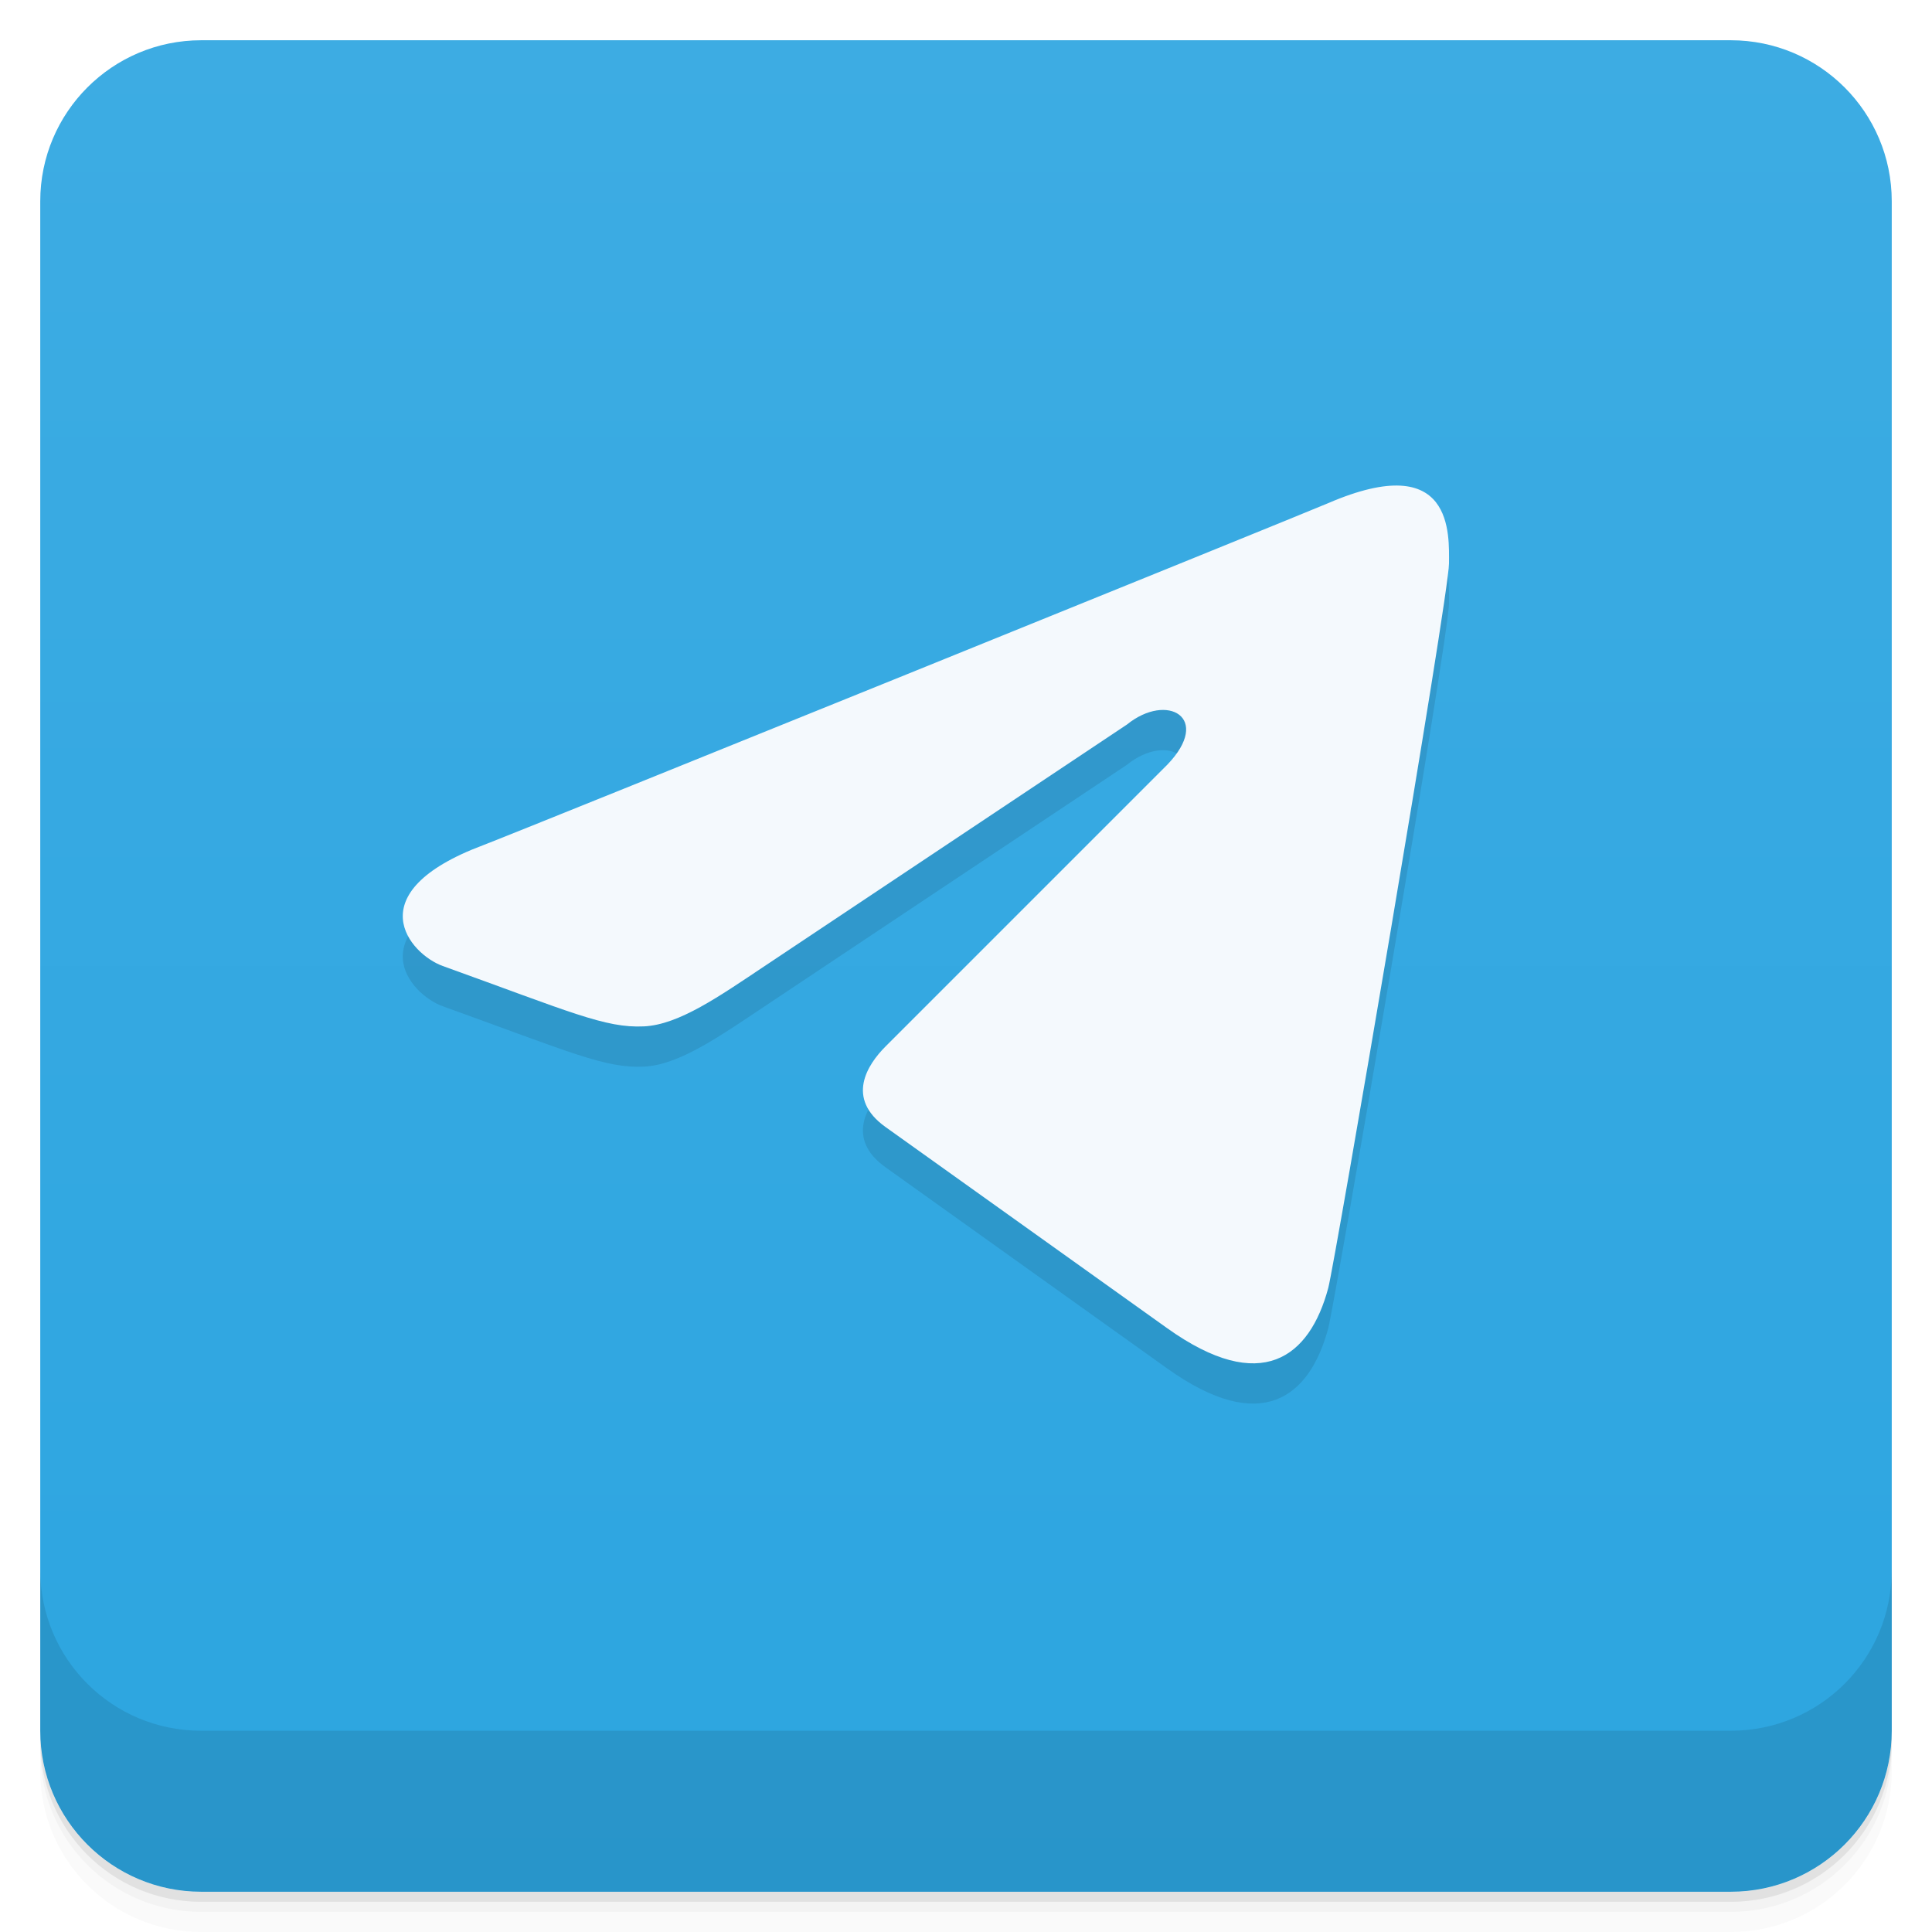
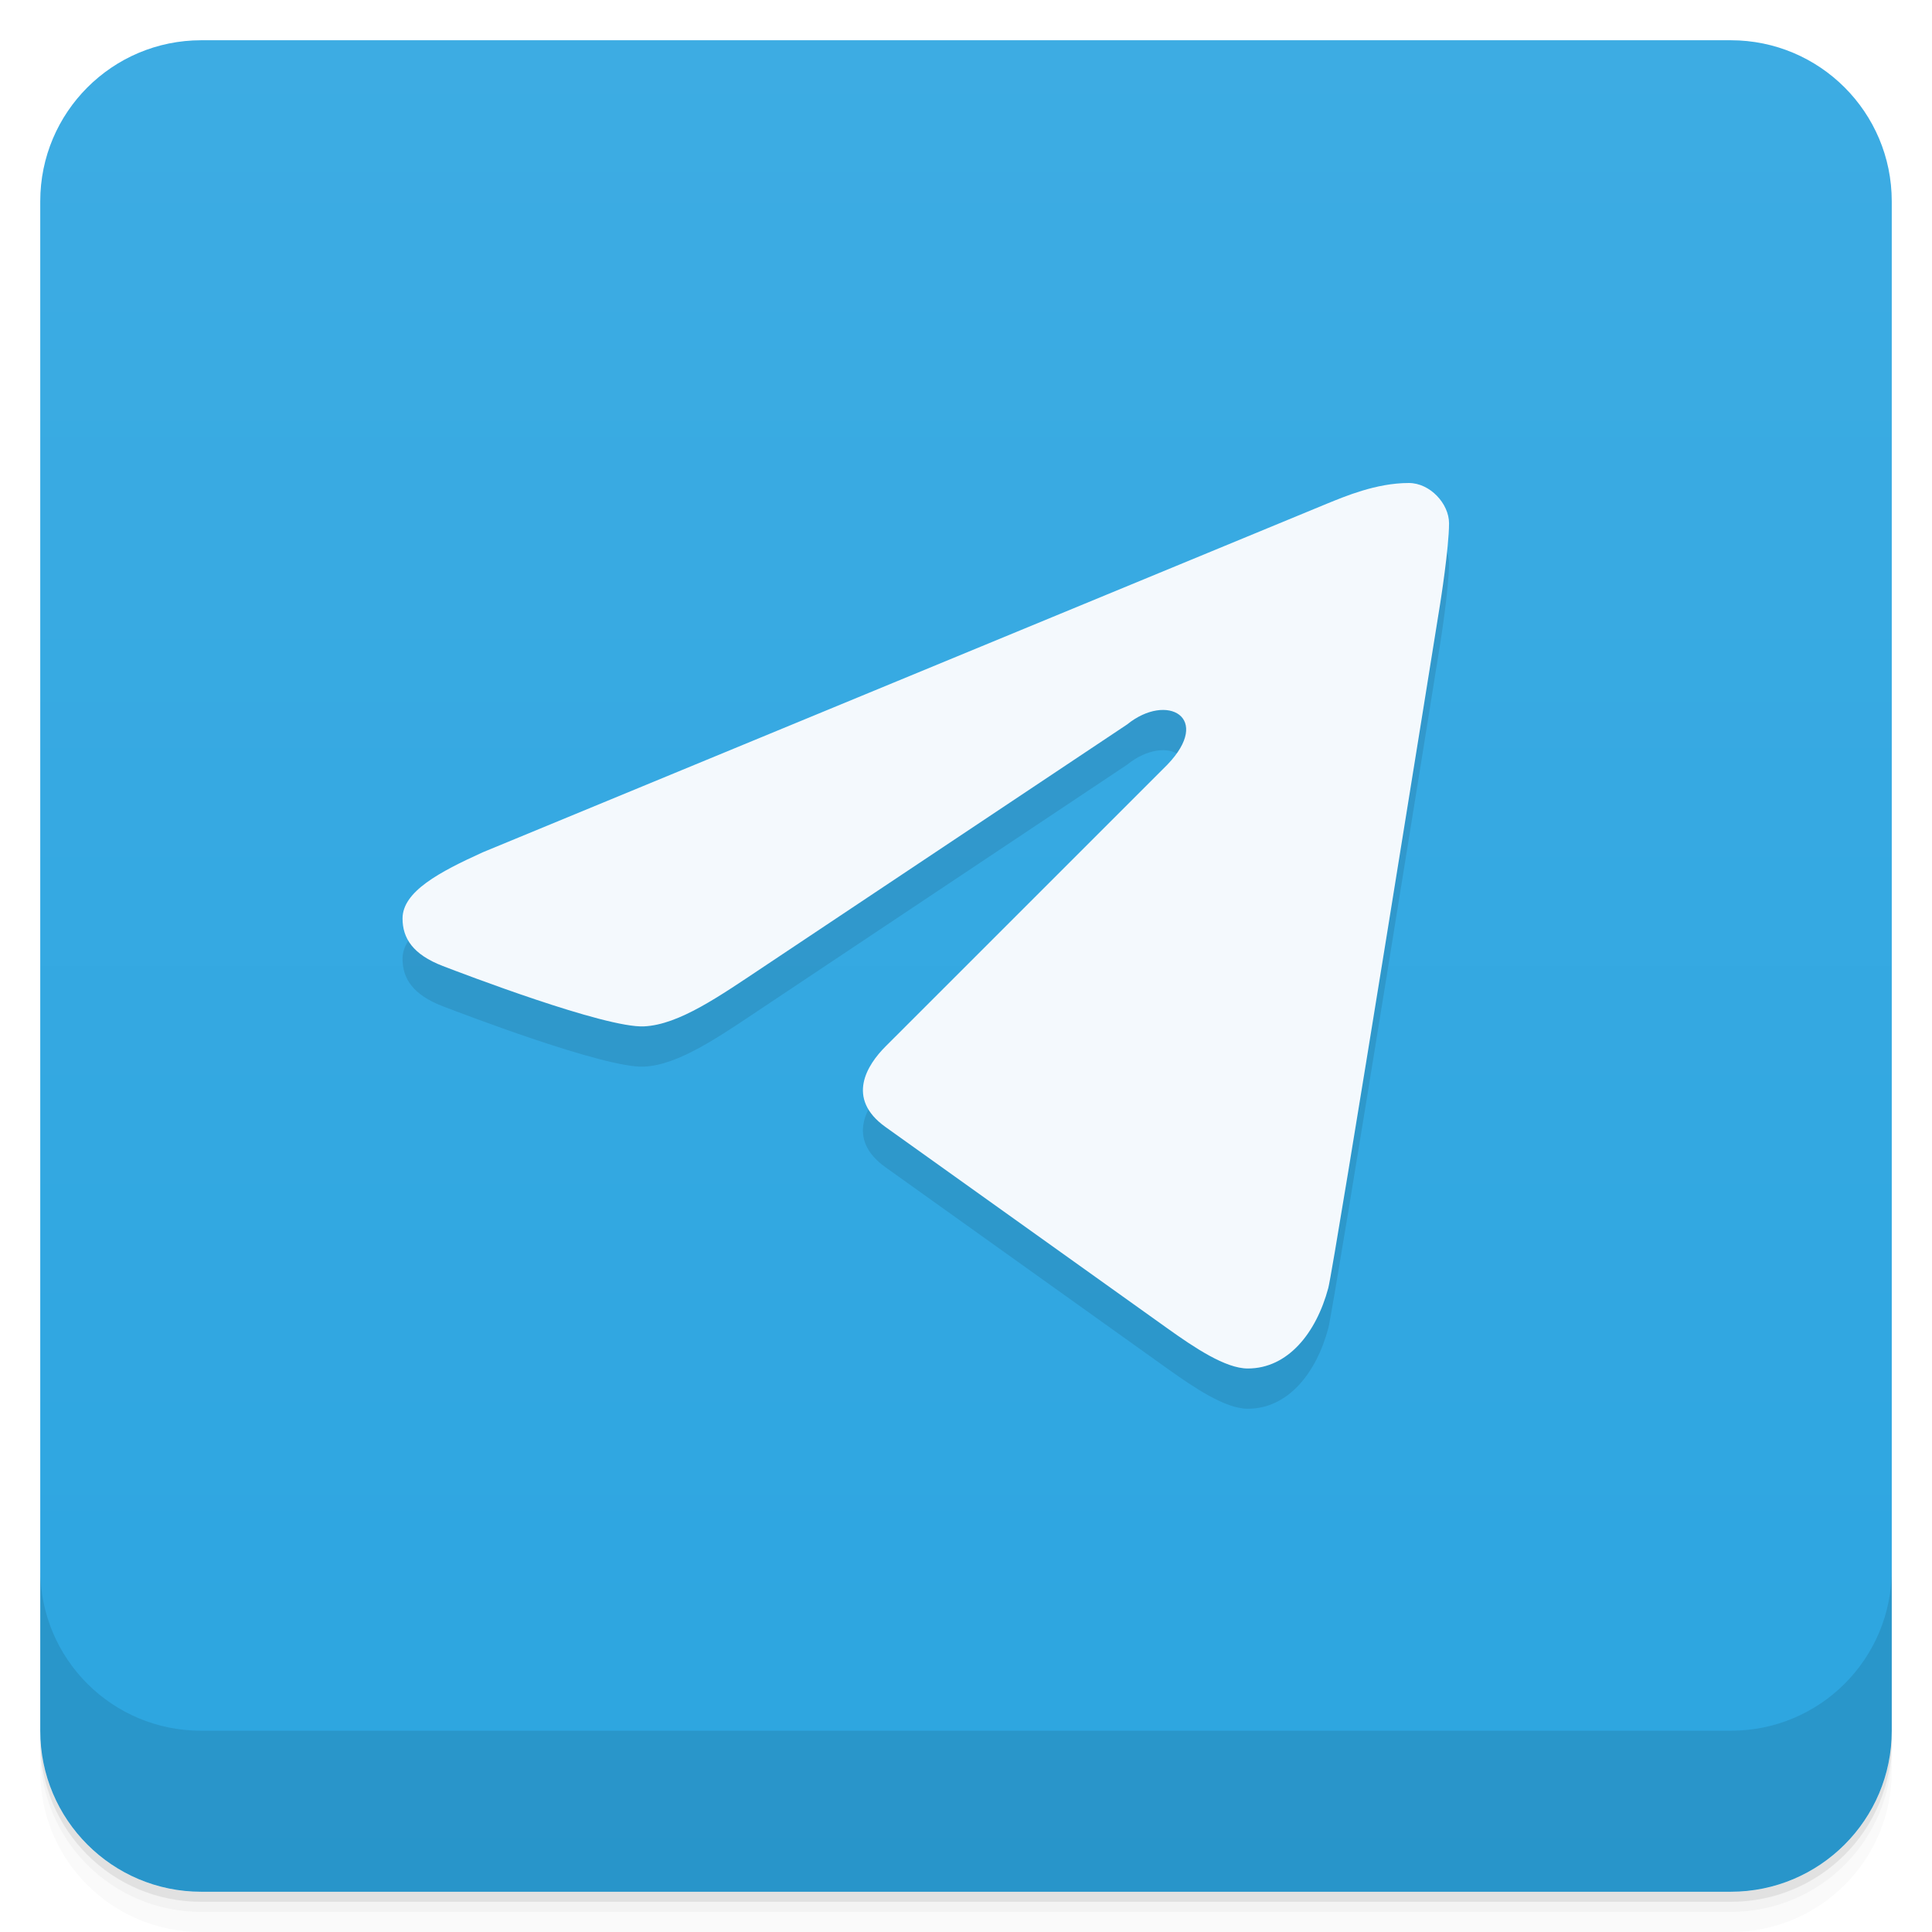
<svg xmlns="http://www.w3.org/2000/svg" version="1.1" viewBox="0 0 48 48">
  <defs>
    <linearGradient id="bg" x2="0" y1="1" y2="47" gradientUnits="userSpaceOnUse">
      <stop style="stop-color:#3dace3" offset="0" />
      <stop style="stop-color:#2ca5e0" offset="1" />
    </linearGradient>
  </defs>
  <path d="m1 43v0.25c0 2.216 1.784 4 4 4h38c2.216 0 4-1.784 4-4v-0.25c0 2.216-1.784 4-4 4h-38c-2.216 0-4-1.784-4-4zm0 0.5v0.5c0 2.216 1.784 4 4 4h38c2.216 0 4-1.784 4-4v-0.5c0 2.216-1.784 4-4 4h-38c-2.216 0-4-1.784-4-4z" style="opacity:.02" />
  <path d="m1 43.25v0.25c0 2.216 1.784 4 4 4h38c2.216 0 4-1.784 4-4v-0.25c0 2.216-1.784 4-4 4h-38c-2.216 0-4-1.784-4-4z" style="opacity:.05" />
  <path d="m1 43v0.25c0 2.216 1.784 4 4 4h38c2.216 0 4-1.784 4-4v-0.25c0 2.216-1.784 4-4 4h-38c-2.216 0-4-1.784-4-4z" style="opacity:.1" />
  <rect x="1" y="1" width="46" height="46" rx="4" style="fill:url(#bg)" />
  <path d="m1 39v4c0 2.216 1.784 4 4 4h38c2.216 0 4-1.784 4-4v-4c0 2.216-1.784 4-4 4h-38c-2.216 0-4-1.784-4-4z" style="opacity:.1" />
-   <path d="m22 27c-0.446 0.446-1 1.285 0 2l7 5c2.34 1.671 3.539 0.72 4-1 0.166-0.621 3-17.223 3-18 0-0.698 0.138-2.852-3-1.5-0.67 0.289-20.22 8.207-21 8.5-3.159 1.185-1.815 2.707-1 3 3.165 1.14 4.035 1.547 5 1.5 0.871-0.042 1.87-0.747 3-1.5l9-6c1-0.809 2.125-0.168 1 1z" style="opacity:.1;stroke-width:3.543" />
-   <path d="m22 26c-0.446 0.446-1 1.285 0 2l7 5c2.34 1.671 3.539 0.72 4-1 0.166-0.621 3-17.223 3-18 0-0.698 0.138-2.852-3-1.5-0.67 0.289-20.22 8.207-21 8.5-3.159 1.185-1.815 2.707-1 3 3.165 1.14 4.035 1.547 5 1.5 0.871-0.042 1.87-0.747 3-1.5l9-6c1-0.809 2.125-0.168 1 1z" style="fill:#f4f9fd;stroke-width:3.543" />
+   <path d="m22 27c-0.446 0.446-1 1.285 0 2l7 5c0.677 0.484 1.447 1 2.001 1 1 0 1.702-0.887 2-2 0.139-0.518 2.779-17 2.779-17s0.221-1.383 0.221-2c0-0.483-0.469-1-1-1-0.816 0-1.6 0.34-2 0.5l-21 8.672c-1.086 0.492-2 0.979-2 1.648 0 0.488 0.255 0.894 1 1.18 0.466 0.179 4.035 1.547 5 1.5 0.871-0.042 1.87-0.747 3-1.5l9-6c1-0.809 2.125-0.168 1 1z" style="opacity:.1" />
+   <path d="m22 26c-0.446 0.446-1 1.285 0 2l7 5c0.677 0.484 1.447 1 2.001 1 1 0 1.702-0.887 2-2 0.139-0.518 2.779-17 2.779-17s0.221-1.383 0.221-2c0-0.483-0.469-1-1-1-0.816 0-1.6 0.34-2 0.5l-21 8.672c-1.086 0.492-2 0.979-2 1.648 0 0.488 0.255 0.894 1 1.18 0.466 0.179 4.035 1.547 5 1.5 0.871-0.042 1.87-0.747 3-1.5l9-6c1-0.809 2.125-0.168 1 1z" style="fill:#f4f9fd" />
</svg>
